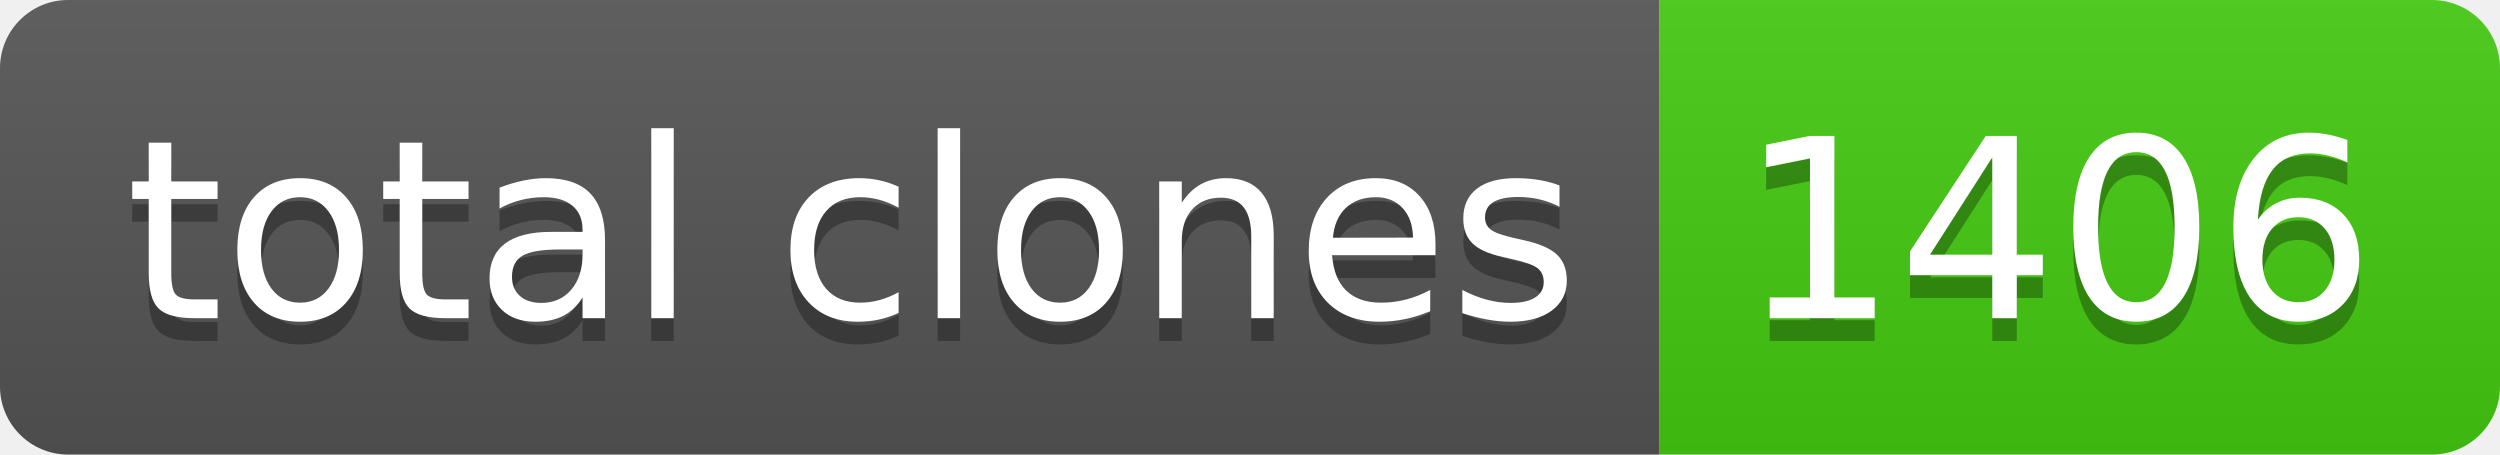
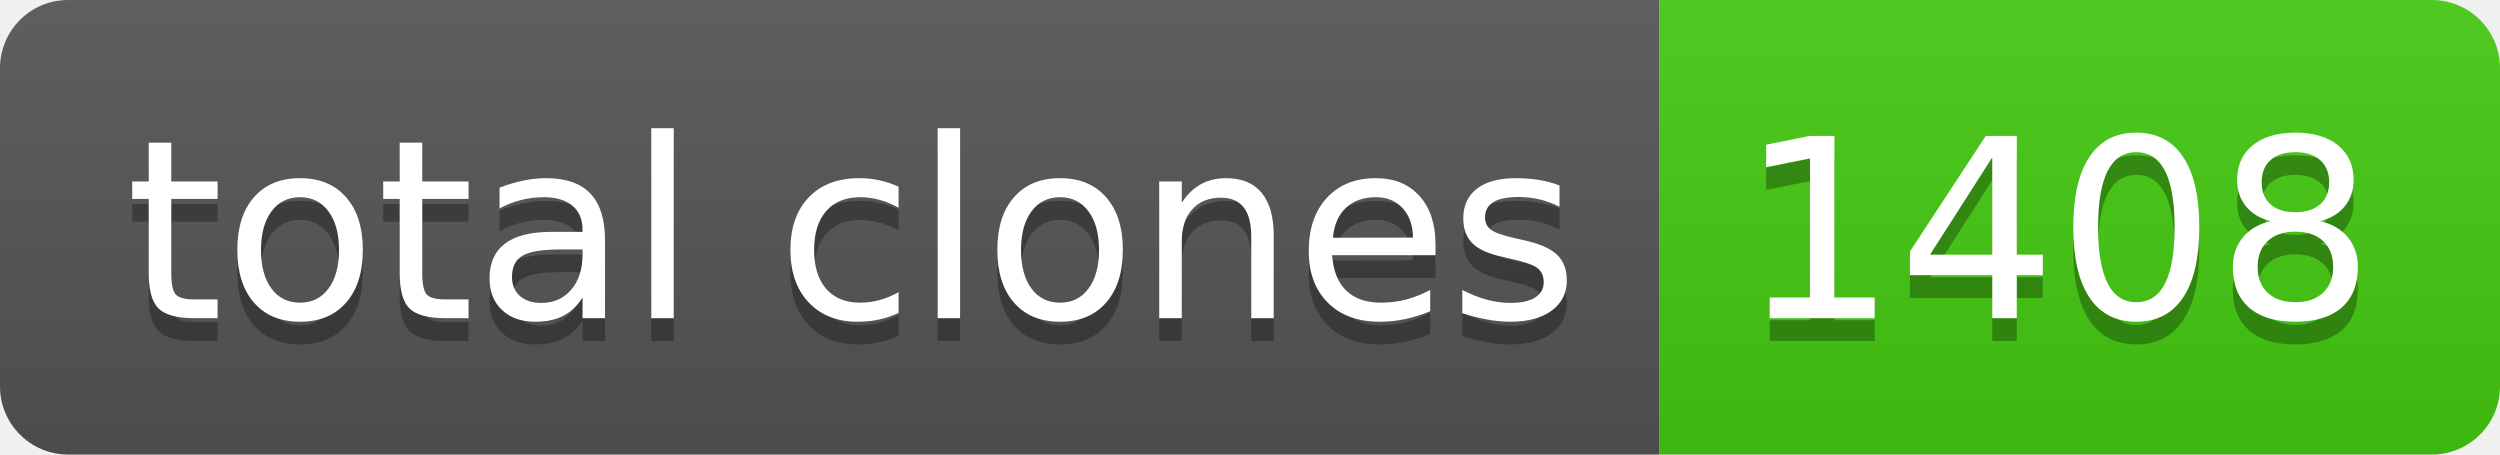
- <svg xmlns="http://www.w3.org/2000/svg" width="110" height="20" role="img" aria-label="total clones: 1406">
+ <svg xmlns="http://www.w3.org/2000/svg" width="110" height="20" role="img" aria-label="total clones: 1408">
  <linearGradient id="s" x2="0" y2="100%">
    <stop offset="0" stop-color="#bbb" stop-opacity=".1" />
    <stop offset="1" stop-opacity=".1" />
  </linearGradient>
  <clipPath id="r">
    <rect width="110" height="20" rx="3" fill="#fff" />
  </clipPath>
  <g clip-path="url(#r)">
    <rect width="73" height="20" fill="#555" />
    <rect x="73" width="37" height="20" fill="#4c1" />
    <rect width="110" height="20" fill="url(#s)" />
  </g>
  <g fill="#fff" text-anchor="middle" font-family="Verdana,Geneva,DejaVu Sans,sans-serif" text-rendering="geometricPrecision" font-size="110">
    <text aria-hidden="true" x="375" y="150" fill="#010101" fill-opacity=".3" transform="scale(.1)" textLength="630">total clones</text>
    <text x="375" y="140" transform="scale(.1)" fill="#fff" textLength="630">total clones</text>
-     <text aria-hidden="true" x="905" y="150" fill="#010101" fill-opacity=".3" transform="scale(.1)" textLength="270">1406</text>
-     <text x="905" y="140" transform="scale(.1)" fill="#fff" textLength="270">1406</text>
+     <text aria-hidden="true" x="905" y="150" fill="#010101" fill-opacity=".3" transform="scale(.1)" textLength="270">1408</text>
+     <text x="905" y="140" transform="scale(.1)" fill="#fff" textLength="270">1408</text>
  </g>
</svg>
